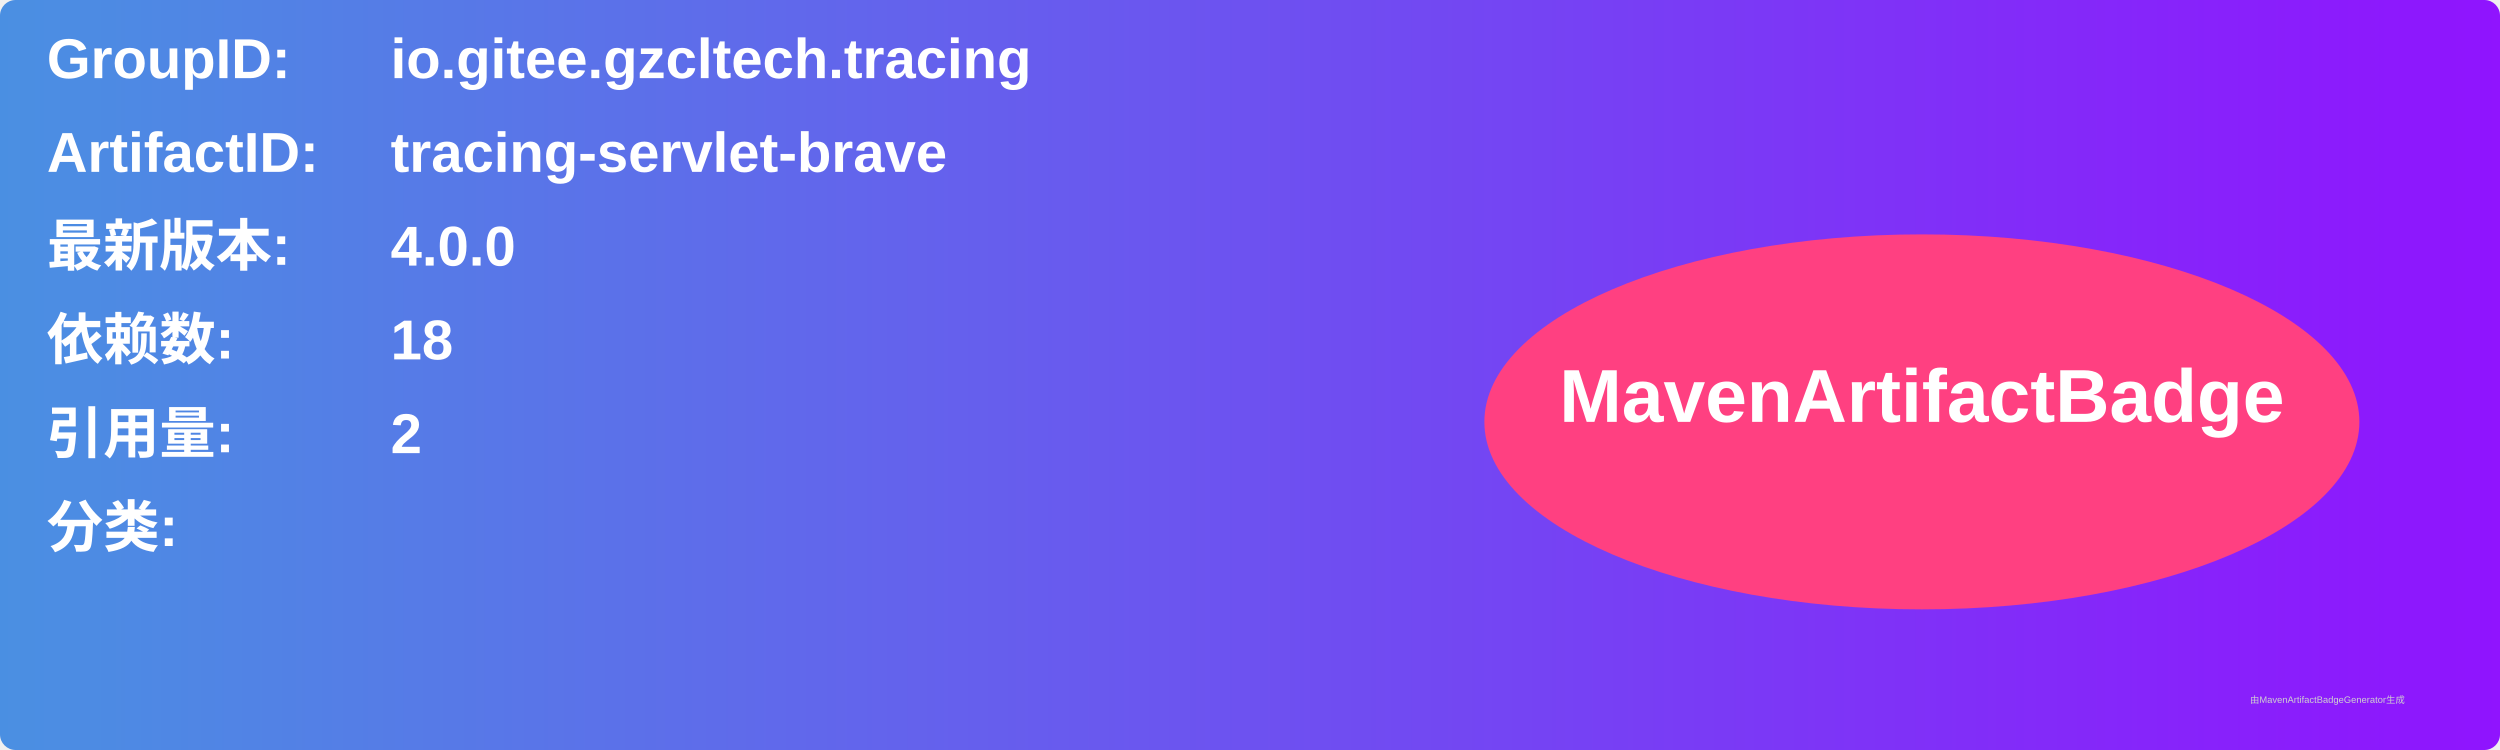
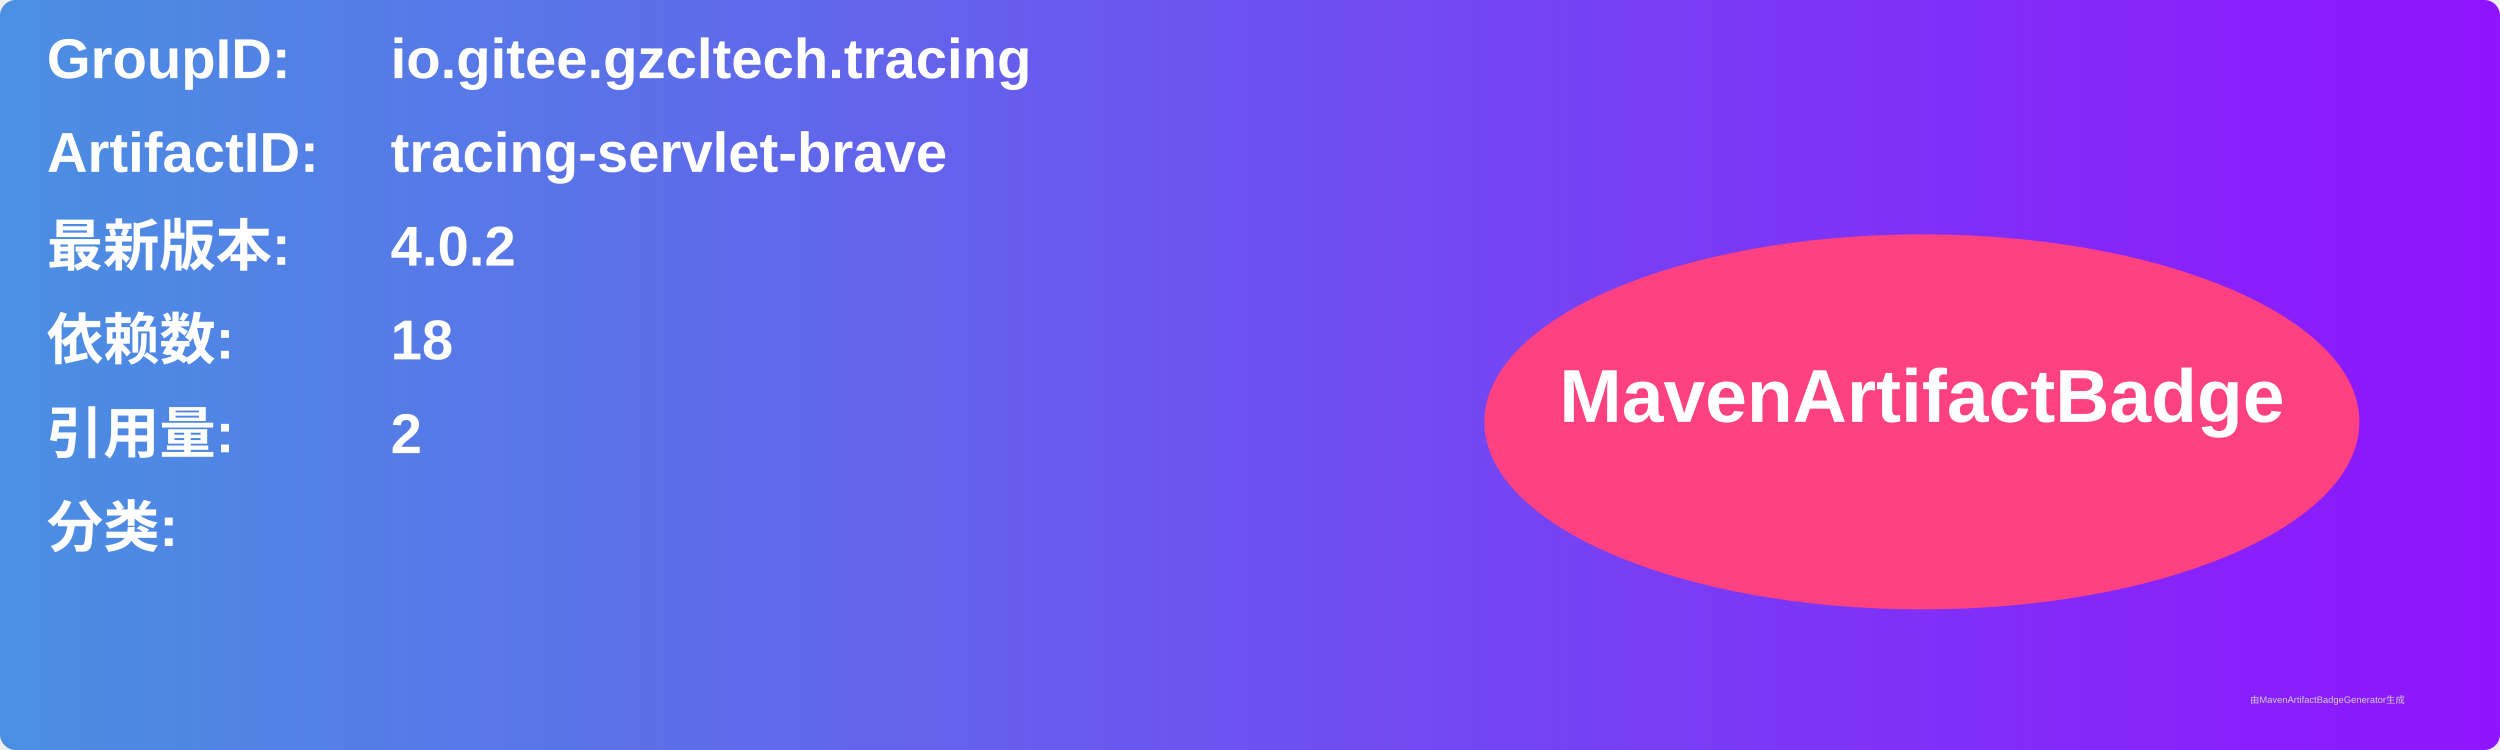
<svg xmlns="http://www.w3.org/2000/svg" width="800" height="240" viewBox="0 0 800 240">
  <linearGradient id="grad" x1="0%" y1="0%" x2="100%" y2="0%">
    <stop offset="0%" stop-color="#4a90e2" />
    <stop offset="100%" stop-color="#9013fe" />
  </linearGradient>
  <rect width="100%" height="100%" rx="5" ry="5" fill="url(#grad)" />
  <g transform="translate(15, 15)">
    <text x="0" y="10" font-family="Arial" font-size="18" fill="white" font-weight="bold" width="260">GroupID:</text>
    <text x="110" y="10" font-family="Arial" font-size="18" fill="white" font-weight="bold" width="460">io.gitee.gzcltech.tracing</text>
    <text x="0" y="40" font-family="Arial" font-size="18" fill="white" font-weight="bold" width="260">ArtifactID:</text>
    <text x="110" y="40" font-family="Arial" font-size="18" fill="white" font-weight="bold" width="460">tracing-servlet-brave</text>
    <text x="0" y="70" font-family="Arial" font-size="18" fill="white" font-weight="bold">最新版本:</text>
    <text x="110" y="70" font-family="Arial" font-size="18" fill="white" font-weight="bold">
-       <tspan font-weight="bold">4.0.0</tspan>
+       <tspan font-weight="bold">4.0.2</tspan>
    </text>
    <text x="0" y="100" font-family="Arial" font-size="18" fill="white" font-weight="bold">依赖数: </text>
    <text x="110" y="100" font-family="Arial" font-size="18" fill="white">
      <tspan font-weight="bold">18</tspan>
    </text>
    <text x="0" y="130" font-family="Arial" font-size="18" fill="white" font-weight="bold">引用量: </text>
    <text x="110" y="130" font-family="Arial" font-size="18" fill="white">
      <tspan font-weight="bold">2</tspan>
    </text>
    <text x="0" y="160" font-family="Arial" font-size="18" fill="white" font-weight="bold">分类:</text>
    <text x="10" y="190" font-family="Arial" font-size="10" fill="white">
      <tspan font-weight="bold" />
    </text>
    <ellipse cx="600" cy="120" rx="140" ry="60" fill="#ff4081" />
    <text x="600" y="120" text-anchor="middle" font-family="Arial" font-size="24" fill="white" font-weight="bold">MavenArtifactBadge</text>
  </g>
  <text x="720" y="225" font-family="Arial" font-size="3" fill="#d0d0d0">由MavenArtifactBadgeGenerator生成</text>
</svg>
